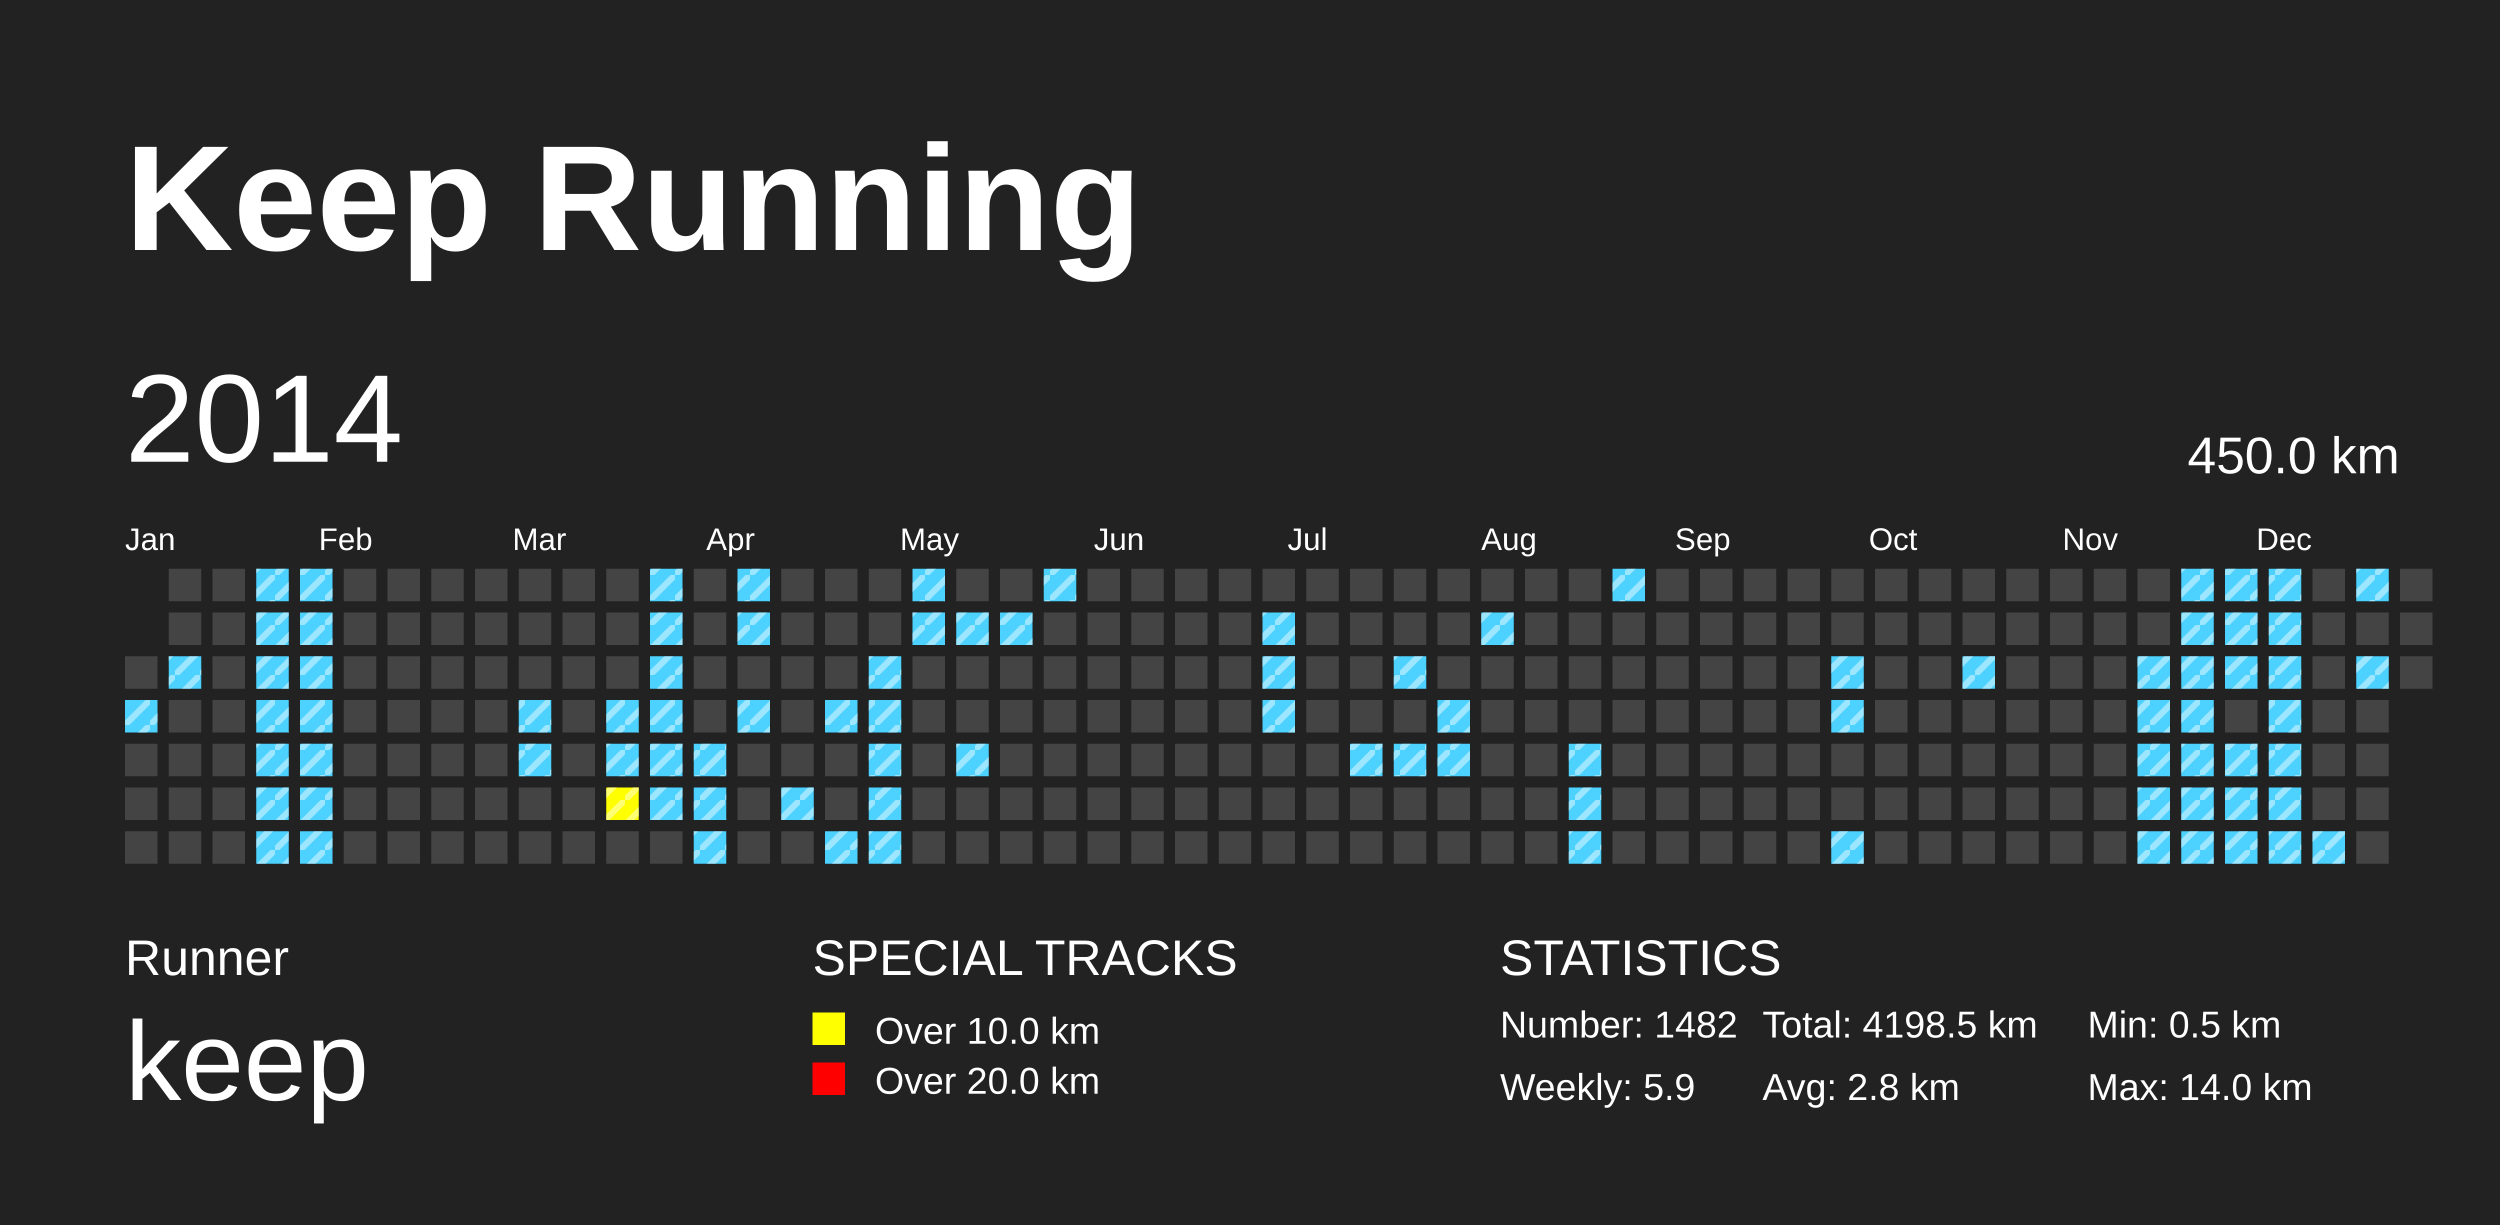
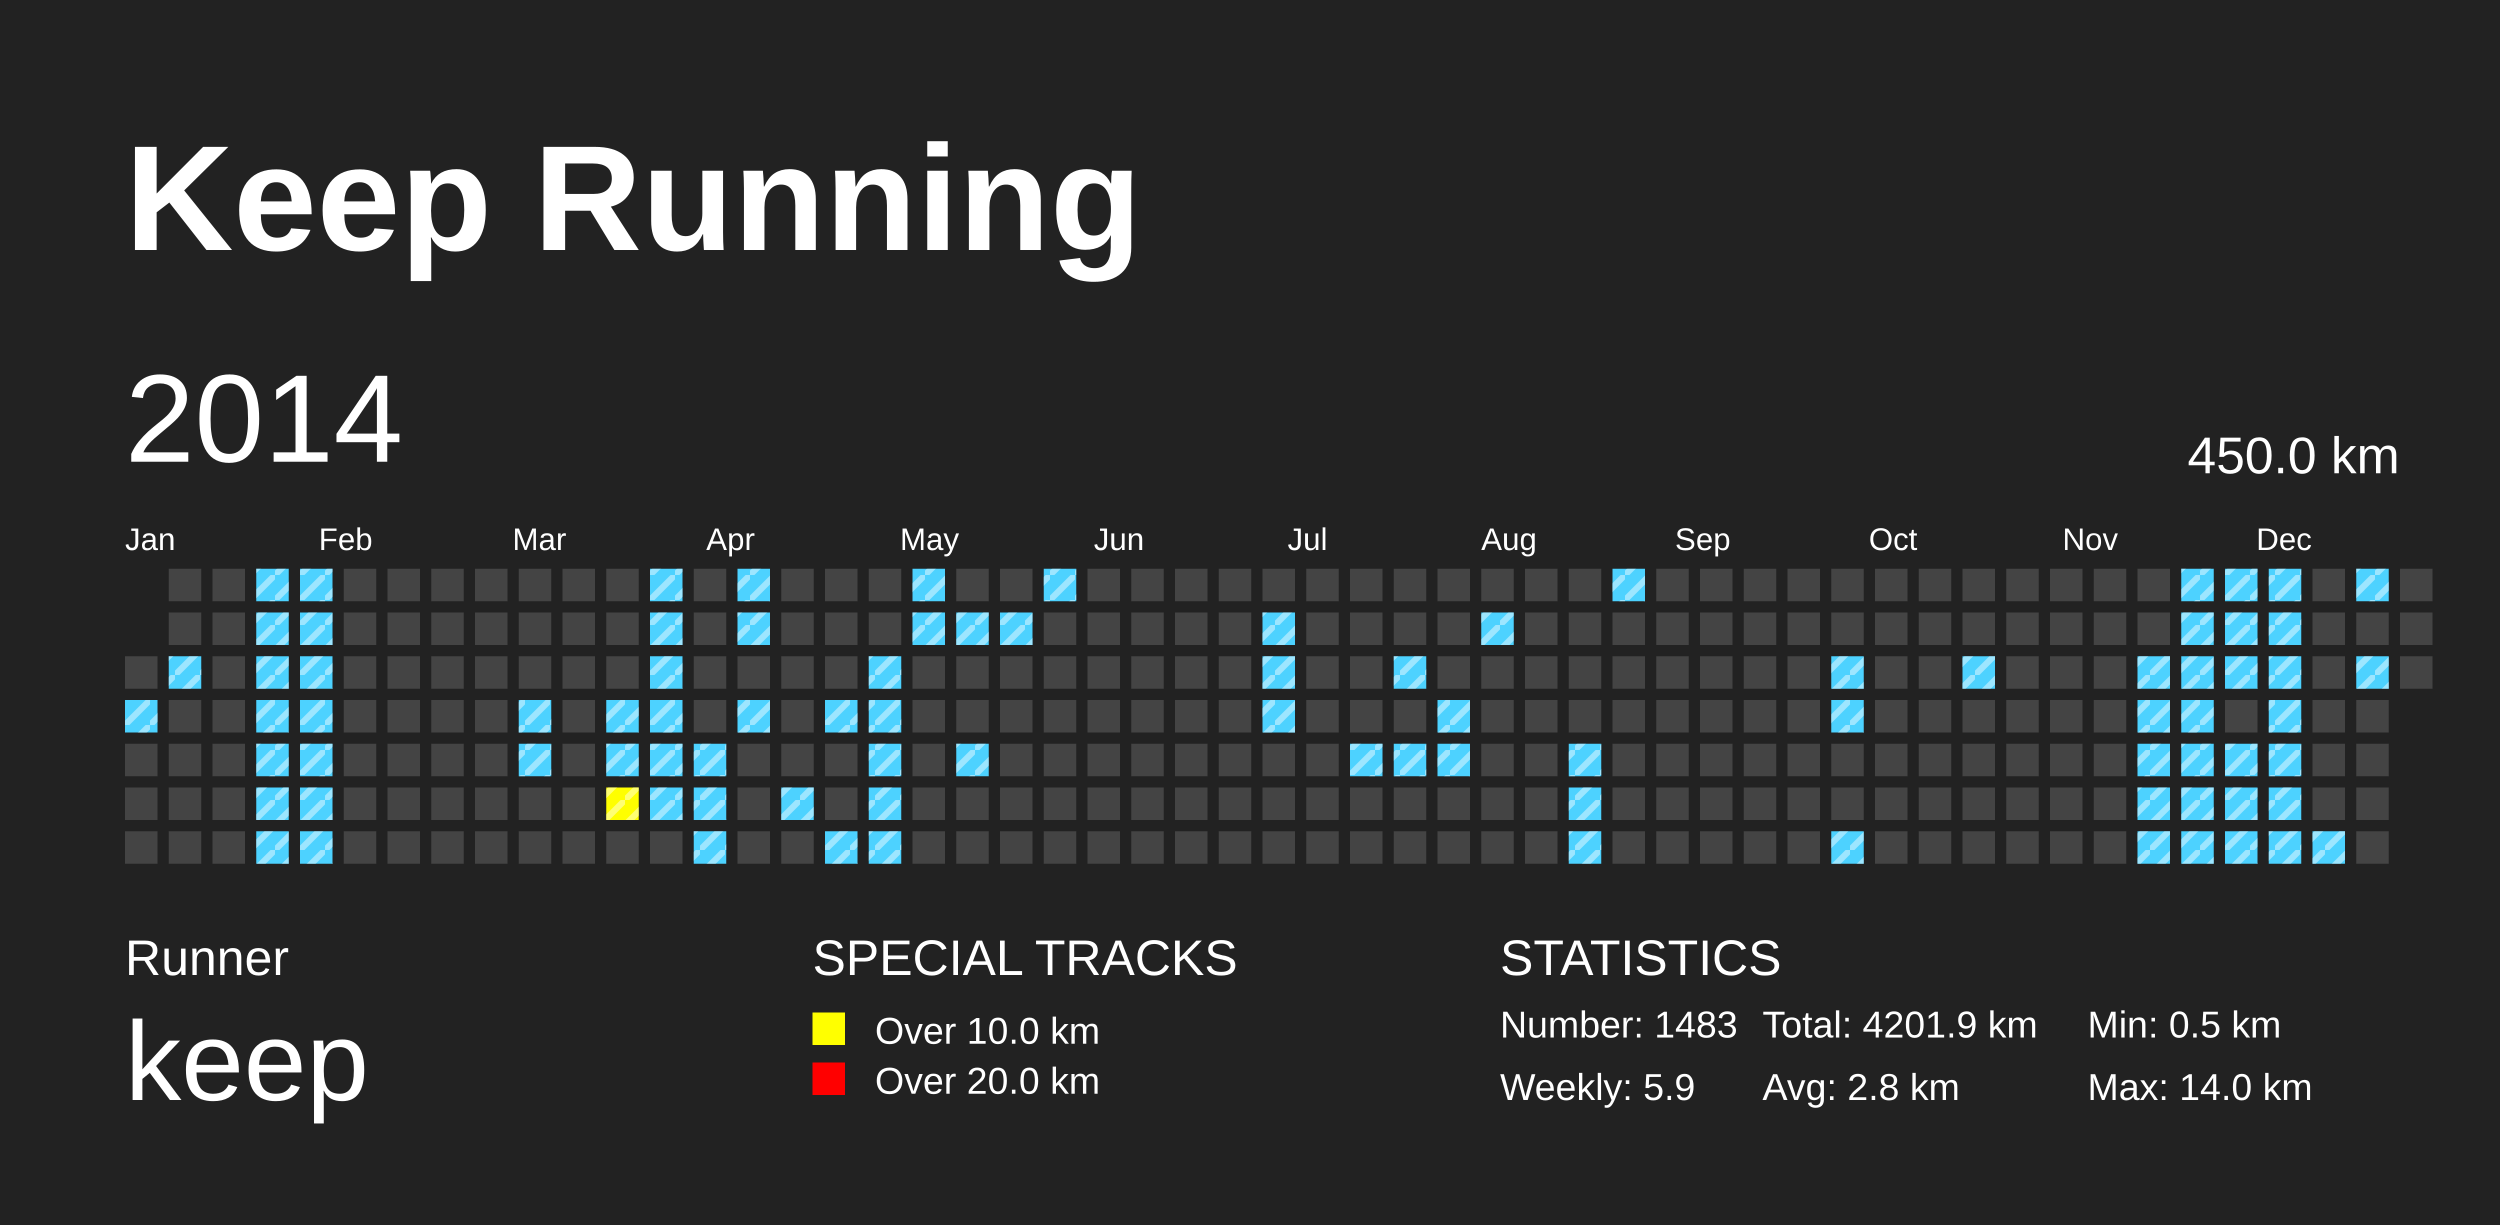
<svg xmlns="http://www.w3.org/2000/svg" baseProfile="full" height="98mm" version="1.1" viewBox="0,0,200,98" width="200mm">
  <defs>
    <pattern height="2" id="indoor-stripe" patternUnits="userSpaceOnUse" width="2">
      <line stroke="white" stroke-opacity="0.45" stroke-width="0.5" x1="0" x2="2" y1="2" y2="0" />
    </pattern>
  </defs>
  <rect fill="#222222" height="98" width="200" x="0" y="0" />
  <text fill="#FFFFFF" style="font-size:12px; font-family:Arial; font-weight:bold;" x="10" y="20">Keep Running</text>
  <text fill="#FFFFFF" style="font-size:4px; font-family:Arial" x="10" y="78">Runner</text>
  <text fill="#FFFFFF" style="font-size:9px; font-family:Arial" x="10" y="88">keep</text>
  <text fill="#FFFFFF" style="font-size:4px; font-family:Arial" x="65" y="78">SPECIAL TRACKS</text>
  <rect fill="yellow" height="2.6" width="2.6" x="65" y="81" />
  <text fill="#FFFFFF" style="font-size:3px; font-family:Arial" x="70" y="83.5">Over 10.0 km</text>
  <rect fill="red" height="2.6" width="2.6" x="65" y="85" />
  <text fill="#FFFFFF" style="font-size:3px; font-family:Arial" x="70" y="87.5">Over 20.0 km</text>
  <text fill="#FFFFFF" style="font-size:4px; font-family:Arial" x="120" y="78">STATISTICS</text>
-   <text fill="#FFFFFF" style="font-size:3px; font-family:Arial" x="120" y="83">Number: 1482</text>
+   <text fill="#FFFFFF" style="font-size:3px; font-family:Arial" x="120" y="83">Number: 1483</text>
  <text fill="#FFFFFF" style="font-size:3px; font-family:Arial" x="120" y="88">Weekly: 5.9</text>
-   <text fill="#FFFFFF" style="font-size:3px; font-family:Arial" x="141" y="83">Total: 4198.5 km</text>
+   <text fill="#FFFFFF" style="font-size:3px; font-family:Arial" x="141" y="83">Total: 4201.9 km</text>
  <text fill="#FFFFFF" style="font-size:3px; font-family:Arial" x="141" y="88">Avg: 2.8 km</text>
  <text fill="#FFFFFF" style="font-size:3px; font-family:Arial" x="167" y="83">Min: 0.5 km</text>
  <text fill="#FFFFFF" style="font-size:3px; font-family:Arial" x="167" y="88">Max: 14.0 km</text>
  <text dominant-baseline="hanging" fill="#FFFFFF" style="font-size:10.0px; font-family:Arial;" x="10" y="30">2014</text>
  <text dominant-baseline="hanging" fill="#FFFFFF" style="font-size:4.125px; font-family:Arial;" x="175" y="35">450.0 km</text>
  <text fill="#FFFFFF" style="font-size:2.5px; font-family:Arial" x="10.0" y="44">Jan</text>
  <text fill="#FFFFFF" style="font-size:2.5px; font-family:Arial" x="25.5" y="44">Feb</text>
  <text fill="#FFFFFF" style="font-size:2.5px; font-family:Arial" x="41.0" y="44">Mar</text>
  <text fill="#FFFFFF" style="font-size:2.5px; font-family:Arial" x="56.5" y="44">Apr</text>
  <text fill="#FFFFFF" style="font-size:2.5px; font-family:Arial" x="72.0" y="44">May</text>
  <text fill="#FFFFFF" style="font-size:2.5px; font-family:Arial" x="87.5" y="44">Jun</text>
  <text fill="#FFFFFF" style="font-size:2.5px; font-family:Arial" x="103.0" y="44">Jul</text>
  <text fill="#FFFFFF" style="font-size:2.5px; font-family:Arial" x="118.5" y="44">Aug</text>
  <text fill="#FFFFFF" style="font-size:2.5px; font-family:Arial" x="134.0" y="44">Sep</text>
  <text fill="#FFFFFF" style="font-size:2.5px; font-family:Arial" x="149.5" y="44">Oct</text>
  <text fill="#FFFFFF" style="font-size:2.5px; font-family:Arial" x="165.0" y="44">Nov</text>
  <text fill="#FFFFFF" style="font-size:2.5px; font-family:Arial" x="180.5" y="44">Dec</text>
  <rect fill="#444444" height="2.6" width="2.6" x="10.0" y="52.5" />
  <rect fill="#4DD2FF" height="2.6" width="2.6" x="10.0" y="56.0" />
  <rect fill="url(#indoor-stripe)" height="2.6" style="pointer-events: none;" width="2.6" x="10.0" y="56.0" />
  <rect fill="#444444" height="2.6" width="2.6" x="10.0" y="59.5" />
  <rect fill="#444444" height="2.6" width="2.6" x="10.0" y="63.0" />
  <rect fill="#444444" height="2.6" width="2.6" x="10.0" y="66.5" />
  <rect fill="#444444" height="2.6" width="2.6" x="13.5" y="45.5" />
  <rect fill="#444444" height="2.6" width="2.6" x="13.5" y="49.0" />
  <rect fill="#4DD2FF" height="2.6" width="2.6" x="13.5" y="52.5" />
  <rect fill="url(#indoor-stripe)" height="2.6" style="pointer-events: none;" width="2.6" x="13.5" y="52.5" />
  <rect fill="#444444" height="2.6" width="2.6" x="13.5" y="56.0" />
  <rect fill="#444444" height="2.6" width="2.6" x="13.5" y="59.5" />
  <rect fill="#444444" height="2.6" width="2.6" x="13.5" y="63.0" />
  <rect fill="#444444" height="2.6" width="2.6" x="13.5" y="66.5" />
  <rect fill="#444444" height="2.6" width="2.6" x="17.0" y="45.5" />
  <rect fill="#444444" height="2.6" width="2.6" x="17.0" y="49.0" />
  <rect fill="#444444" height="2.6" width="2.6" x="17.0" y="52.5" />
  <rect fill="#444444" height="2.6" width="2.6" x="17.0" y="56.0" />
  <rect fill="#444444" height="2.6" width="2.6" x="17.0" y="59.5" />
  <rect fill="#444444" height="2.6" width="2.6" x="17.0" y="63.0" />
  <rect fill="#444444" height="2.6" width="2.6" x="17.0" y="66.5" />
  <rect fill="#4DD2FF" height="2.6" width="2.6" x="20.5" y="45.5" />
  <rect fill="url(#indoor-stripe)" height="2.6" style="pointer-events: none;" width="2.6" x="20.5" y="45.5" />
  <rect fill="#4DD2FF" height="2.6" width="2.6" x="20.5" y="49.0" />
  <rect fill="url(#indoor-stripe)" height="2.6" style="pointer-events: none;" width="2.6" x="20.5" y="49.0" />
  <rect fill="#4DD2FF" height="2.6" width="2.6" x="20.5" y="52.5" />
  <rect fill="url(#indoor-stripe)" height="2.6" style="pointer-events: none;" width="2.6" x="20.5" y="52.5" />
  <rect fill="#4DD2FF" height="2.6" width="2.6" x="20.5" y="56.0" />
  <rect fill="url(#indoor-stripe)" height="2.6" style="pointer-events: none;" width="2.6" x="20.5" y="56.0" />
  <rect fill="#4DD2FF" height="2.6" width="2.6" x="20.5" y="59.5" />
  <rect fill="url(#indoor-stripe)" height="2.6" style="pointer-events: none;" width="2.6" x="20.5" y="59.5" />
  <rect fill="#4DD2FF" height="2.6" width="2.6" x="20.5" y="63.0" />
  <rect fill="url(#indoor-stripe)" height="2.6" style="pointer-events: none;" width="2.6" x="20.5" y="63.0" />
  <rect fill="#4DD2FF" height="2.6" width="2.6" x="20.5" y="66.5" />
  <rect fill="url(#indoor-stripe)" height="2.6" style="pointer-events: none;" width="2.6" x="20.5" y="66.5" />
  <rect fill="#4DD2FF" height="2.6" width="2.6" x="24.0" y="45.5" />
  <rect fill="url(#indoor-stripe)" height="2.6" style="pointer-events: none;" width="2.6" x="24.0" y="45.5" />
  <rect fill="#4DD2FF" height="2.6" width="2.6" x="24.0" y="49.0" />
  <rect fill="url(#indoor-stripe)" height="2.6" style="pointer-events: none;" width="2.6" x="24.0" y="49.0" />
  <rect fill="#4DD2FF" height="2.6" width="2.6" x="24.0" y="52.5" />
  <rect fill="url(#indoor-stripe)" height="2.6" style="pointer-events: none;" width="2.6" x="24.0" y="52.5" />
  <rect fill="#4DD2FF" height="2.6" width="2.6" x="24.0" y="56.0" />
  <rect fill="url(#indoor-stripe)" height="2.6" style="pointer-events: none;" width="2.6" x="24.0" y="56.0" />
  <rect fill="#4DD2FF" height="2.6" width="2.6" x="24.0" y="59.5" />
  <rect fill="url(#indoor-stripe)" height="2.6" style="pointer-events: none;" width="2.6" x="24.0" y="59.5" />
  <rect fill="#4DD2FF" height="2.6" width="2.6" x="24.0" y="63.0" />
  <rect fill="url(#indoor-stripe)" height="2.6" style="pointer-events: none;" width="2.6" x="24.0" y="63.0" />
  <rect fill="#4DD2FF" height="2.6" width="2.6" x="24.0" y="66.5" />
  <rect fill="url(#indoor-stripe)" height="2.6" style="pointer-events: none;" width="2.6" x="24.0" y="66.5" />
  <rect fill="#444444" height="2.6" width="2.6" x="27.5" y="45.5" />
  <rect fill="#444444" height="2.6" width="2.6" x="27.5" y="49.0" />
  <rect fill="#444444" height="2.6" width="2.6" x="27.5" y="52.5" />
  <rect fill="#444444" height="2.6" width="2.6" x="27.5" y="56.0" />
  <rect fill="#444444" height="2.6" width="2.6" x="27.5" y="59.5" />
  <rect fill="#444444" height="2.6" width="2.6" x="27.5" y="63.0" />
  <rect fill="#444444" height="2.6" width="2.6" x="27.5" y="66.5" />
  <rect fill="#444444" height="2.6" width="2.6" x="31.0" y="45.5" />
  <rect fill="#444444" height="2.6" width="2.6" x="31.0" y="49.0" />
  <rect fill="#444444" height="2.6" width="2.6" x="31.0" y="52.5" />
  <rect fill="#444444" height="2.6" width="2.6" x="31.0" y="56.0" />
  <rect fill="#444444" height="2.6" width="2.6" x="31.0" y="59.5" />
  <rect fill="#444444" height="2.6" width="2.6" x="31.0" y="63.0" />
  <rect fill="#444444" height="2.6" width="2.6" x="31.0" y="66.5" />
  <rect fill="#444444" height="2.6" width="2.6" x="34.5" y="45.5" />
  <rect fill="#444444" height="2.6" width="2.6" x="34.5" y="49.0" />
  <rect fill="#444444" height="2.6" width="2.6" x="34.5" y="52.5" />
  <rect fill="#444444" height="2.6" width="2.6" x="34.5" y="56.0" />
  <rect fill="#444444" height="2.6" width="2.6" x="34.5" y="59.5" />
  <rect fill="#444444" height="2.6" width="2.6" x="34.5" y="63.0" />
  <rect fill="#444444" height="2.6" width="2.6" x="34.5" y="66.5" />
  <rect fill="#444444" height="2.6" width="2.6" x="38.0" y="45.5" />
  <rect fill="#444444" height="2.6" width="2.6" x="38.0" y="49.0" />
  <rect fill="#444444" height="2.6" width="2.6" x="38.0" y="52.5" />
  <rect fill="#444444" height="2.6" width="2.6" x="38.0" y="56.0" />
  <rect fill="#444444" height="2.6" width="2.6" x="38.0" y="59.5" />
  <rect fill="#444444" height="2.6" width="2.6" x="38.0" y="63.0" />
  <rect fill="#444444" height="2.6" width="2.6" x="38.0" y="66.5" />
  <rect fill="#444444" height="2.6" width="2.6" x="41.5" y="45.5" />
  <rect fill="#444444" height="2.6" width="2.6" x="41.5" y="49.0" />
  <rect fill="#444444" height="2.6" width="2.6" x="41.5" y="52.5" />
  <rect fill="#4DD2FF" height="2.6" width="2.6" x="41.5" y="56.0" />
  <rect fill="url(#indoor-stripe)" height="2.6" style="pointer-events: none;" width="2.6" x="41.5" y="56.0" />
  <rect fill="#4DD2FF" height="2.6" width="2.6" x="41.5" y="59.5" />
  <rect fill="url(#indoor-stripe)" height="2.6" style="pointer-events: none;" width="2.6" x="41.5" y="59.5" />
  <rect fill="#444444" height="2.6" width="2.6" x="41.5" y="63.0" />
  <rect fill="#444444" height="2.6" width="2.6" x="41.5" y="66.5" />
  <rect fill="#444444" height="2.6" width="2.6" x="45.0" y="45.5" />
  <rect fill="#444444" height="2.6" width="2.6" x="45.0" y="49.0" />
  <rect fill="#444444" height="2.6" width="2.6" x="45.0" y="52.5" />
  <rect fill="#444444" height="2.6" width="2.6" x="45.0" y="56.0" />
  <rect fill="#444444" height="2.6" width="2.6" x="45.0" y="59.5" />
  <rect fill="#444444" height="2.6" width="2.6" x="45.0" y="63.0" />
  <rect fill="#444444" height="2.6" width="2.6" x="45.0" y="66.5" />
  <rect fill="#444444" height="2.6" width="2.6" x="48.5" y="45.5" />
  <rect fill="#444444" height="2.6" width="2.6" x="48.5" y="49.0" />
  <rect fill="#444444" height="2.6" width="2.6" x="48.5" y="52.5" />
  <rect fill="#4DD2FF" height="2.6" width="2.6" x="48.5" y="56.0" />
  <rect fill="url(#indoor-stripe)" height="2.6" style="pointer-events: none;" width="2.6" x="48.5" y="56.0" />
  <rect fill="#4DD2FF" height="2.6" width="2.6" x="48.5" y="59.5" />
  <rect fill="url(#indoor-stripe)" height="2.6" style="pointer-events: none;" width="2.6" x="48.5" y="59.5" />
  <rect fill="yellow" height="2.6" width="2.6" x="48.5" y="63.0" />
  <rect fill="url(#indoor-stripe)" height="2.6" style="pointer-events: none;" width="2.6" x="48.5" y="63.0" />
  <rect fill="#444444" height="2.6" width="2.6" x="48.5" y="66.5" />
  <rect fill="#4DD2FF" height="2.6" width="2.6" x="52.0" y="45.5" />
  <rect fill="url(#indoor-stripe)" height="2.6" style="pointer-events: none;" width="2.6" x="52.0" y="45.5" />
  <rect fill="#4DD2FF" height="2.6" width="2.6" x="52.0" y="49.0" />
  <rect fill="url(#indoor-stripe)" height="2.6" style="pointer-events: none;" width="2.6" x="52.0" y="49.0" />
  <rect fill="#4DD2FF" height="2.6" width="2.6" x="52.0" y="52.5" />
  <rect fill="url(#indoor-stripe)" height="2.6" style="pointer-events: none;" width="2.6" x="52.0" y="52.5" />
  <rect fill="#4DD2FF" height="2.6" width="2.6" x="52.0" y="56.0" />
  <rect fill="url(#indoor-stripe)" height="2.6" style="pointer-events: none;" width="2.6" x="52.0" y="56.0" />
  <rect fill="#4DD2FF" height="2.6" width="2.6" x="52.0" y="59.5" />
  <rect fill="url(#indoor-stripe)" height="2.6" style="pointer-events: none;" width="2.6" x="52.0" y="59.5" />
  <rect fill="#4DD2FF" height="2.6" width="2.6" x="52.0" y="63.0" />
  <rect fill="url(#indoor-stripe)" height="2.6" style="pointer-events: none;" width="2.6" x="52.0" y="63.0" />
  <rect fill="#444444" height="2.6" width="2.6" x="52.0" y="66.5" />
  <rect fill="#444444" height="2.6" width="2.6" x="55.5" y="45.5" />
  <rect fill="#444444" height="2.6" width="2.6" x="55.5" y="49.0" />
  <rect fill="#444444" height="2.6" width="2.6" x="55.5" y="52.5" />
  <rect fill="#444444" height="2.6" width="2.6" x="55.5" y="56.0" />
  <rect fill="#4DD2FF" height="2.6" width="2.6" x="55.5" y="59.5" />
  <rect fill="url(#indoor-stripe)" height="2.6" style="pointer-events: none;" width="2.6" x="55.5" y="59.5" />
  <rect fill="#4DD2FF" height="2.6" width="2.6" x="55.5" y="63.0" />
  <rect fill="url(#indoor-stripe)" height="2.6" style="pointer-events: none;" width="2.6" x="55.5" y="63.0" />
  <rect fill="#4DD2FF" height="2.6" width="2.6" x="55.5" y="66.5" />
  <rect fill="url(#indoor-stripe)" height="2.6" style="pointer-events: none;" width="2.6" x="55.5" y="66.5" />
  <rect fill="#4DD2FF" height="2.6" width="2.6" x="59.0" y="45.5" />
  <rect fill="url(#indoor-stripe)" height="2.6" style="pointer-events: none;" width="2.6" x="59.0" y="45.5" />
  <rect fill="#4DD2FF" height="2.6" width="2.6" x="59.0" y="49.0" />
  <rect fill="url(#indoor-stripe)" height="2.6" style="pointer-events: none;" width="2.6" x="59.0" y="49.0" />
  <rect fill="#444444" height="2.6" width="2.6" x="59.0" y="52.5" />
  <rect fill="#4DD2FF" height="2.6" width="2.6" x="59.0" y="56.0" />
  <rect fill="url(#indoor-stripe)" height="2.6" style="pointer-events: none;" width="2.6" x="59.0" y="56.0" />
  <rect fill="#444444" height="2.6" width="2.6" x="59.0" y="59.5" />
  <rect fill="#444444" height="2.6" width="2.6" x="59.0" y="63.0" />
  <rect fill="#444444" height="2.6" width="2.6" x="59.0" y="66.5" />
  <rect fill="#444444" height="2.6" width="2.6" x="62.5" y="45.5" />
  <rect fill="#444444" height="2.6" width="2.6" x="62.5" y="49.0" />
  <rect fill="#444444" height="2.6" width="2.6" x="62.5" y="52.5" />
  <rect fill="#444444" height="2.6" width="2.6" x="62.5" y="56.0" />
  <rect fill="#444444" height="2.6" width="2.6" x="62.5" y="59.5" />
  <rect fill="#4DD2FF" height="2.6" width="2.6" x="62.5" y="63.0" />
  <rect fill="url(#indoor-stripe)" height="2.6" style="pointer-events: none;" width="2.6" x="62.5" y="63.0" />
  <rect fill="#444444" height="2.6" width="2.6" x="62.5" y="66.5" />
  <rect fill="#444444" height="2.6" width="2.6" x="66.0" y="45.5" />
  <rect fill="#444444" height="2.6" width="2.6" x="66.0" y="49.0" />
  <rect fill="#444444" height="2.6" width="2.6" x="66.0" y="52.5" />
  <rect fill="#4DD2FF" height="2.6" width="2.6" x="66.0" y="56.0" />
  <rect fill="url(#indoor-stripe)" height="2.6" style="pointer-events: none;" width="2.6" x="66.0" y="56.0" />
  <rect fill="#444444" height="2.6" width="2.6" x="66.0" y="59.5" />
  <rect fill="#444444" height="2.6" width="2.6" x="66.0" y="63.0" />
  <rect fill="#4DD2FF" height="2.6" width="2.6" x="66.0" y="66.5" />
  <rect fill="url(#indoor-stripe)" height="2.6" style="pointer-events: none;" width="2.6" x="66.0" y="66.5" />
  <rect fill="#444444" height="2.6" width="2.6" x="69.5" y="45.5" />
  <rect fill="#444444" height="2.6" width="2.6" x="69.5" y="49.0" />
  <rect fill="#4DD2FF" height="2.6" width="2.6" x="69.5" y="52.5" />
  <rect fill="url(#indoor-stripe)" height="2.6" style="pointer-events: none;" width="2.6" x="69.5" y="52.5" />
  <rect fill="#4DD2FF" height="2.6" width="2.6" x="69.5" y="56.0" />
  <rect fill="url(#indoor-stripe)" height="2.6" style="pointer-events: none;" width="2.6" x="69.5" y="56.0" />
  <rect fill="#4DD2FF" height="2.6" width="2.6" x="69.5" y="59.5" />
  <rect fill="url(#indoor-stripe)" height="2.6" style="pointer-events: none;" width="2.6" x="69.5" y="59.5" />
  <rect fill="#4DD2FF" height="2.6" width="2.6" x="69.5" y="63.0" />
  <rect fill="url(#indoor-stripe)" height="2.6" style="pointer-events: none;" width="2.6" x="69.5" y="63.0" />
  <rect fill="#4DD2FF" height="2.6" width="2.6" x="69.5" y="66.5" />
  <rect fill="url(#indoor-stripe)" height="2.6" style="pointer-events: none;" width="2.6" x="69.5" y="66.5" />
  <rect fill="#4DD2FF" height="2.6" width="2.6" x="73.0" y="45.5" />
  <rect fill="url(#indoor-stripe)" height="2.6" style="pointer-events: none;" width="2.6" x="73.0" y="45.5" />
  <rect fill="#4DD2FF" height="2.6" width="2.6" x="73.0" y="49.0" />
  <rect fill="url(#indoor-stripe)" height="2.6" style="pointer-events: none;" width="2.6" x="73.0" y="49.0" />
  <rect fill="#444444" height="2.6" width="2.6" x="73.0" y="52.5" />
  <rect fill="#444444" height="2.6" width="2.6" x="73.0" y="56.0" />
  <rect fill="#444444" height="2.6" width="2.6" x="73.0" y="59.5" />
  <rect fill="#444444" height="2.6" width="2.6" x="73.0" y="63.0" />
  <rect fill="#444444" height="2.6" width="2.6" x="73.0" y="66.5" />
  <rect fill="#444444" height="2.6" width="2.6" x="76.5" y="45.5" />
  <rect fill="#4DD2FF" height="2.6" width="2.6" x="76.5" y="49.0" />
  <rect fill="url(#indoor-stripe)" height="2.6" style="pointer-events: none;" width="2.6" x="76.5" y="49.0" />
  <rect fill="#444444" height="2.6" width="2.6" x="76.5" y="52.5" />
  <rect fill="#444444" height="2.6" width="2.6" x="76.5" y="56.0" />
  <rect fill="#4DD2FF" height="2.6" width="2.6" x="76.5" y="59.5" />
  <rect fill="url(#indoor-stripe)" height="2.6" style="pointer-events: none;" width="2.6" x="76.5" y="59.5" />
  <rect fill="#444444" height="2.6" width="2.6" x="76.5" y="63.0" />
  <rect fill="#444444" height="2.6" width="2.6" x="76.5" y="66.5" />
  <rect fill="#444444" height="2.6" width="2.6" x="80.0" y="45.5" />
  <rect fill="#4DD2FF" height="2.6" width="2.6" x="80.0" y="49.0" />
  <rect fill="url(#indoor-stripe)" height="2.6" style="pointer-events: none;" width="2.6" x="80.0" y="49.0" />
  <rect fill="#444444" height="2.6" width="2.6" x="80.0" y="52.5" />
  <rect fill="#444444" height="2.6" width="2.6" x="80.0" y="56.0" />
  <rect fill="#444444" height="2.6" width="2.6" x="80.0" y="59.5" />
  <rect fill="#444444" height="2.6" width="2.6" x="80.0" y="63.0" />
  <rect fill="#444444" height="2.6" width="2.6" x="80.0" y="66.5" />
  <rect fill="#4DD2FF" height="2.6" width="2.6" x="83.5" y="45.5" />
  <rect fill="url(#indoor-stripe)" height="2.6" style="pointer-events: none;" width="2.6" x="83.5" y="45.5" />
  <rect fill="#444444" height="2.6" width="2.6" x="83.5" y="49.0" />
  <rect fill="#444444" height="2.6" width="2.6" x="83.5" y="52.5" />
  <rect fill="#444444" height="2.6" width="2.6" x="83.5" y="56.0" />
  <rect fill="#444444" height="2.6" width="2.6" x="83.5" y="59.5" />
  <rect fill="#444444" height="2.6" width="2.6" x="83.5" y="63.0" />
  <rect fill="#444444" height="2.6" width="2.6" x="83.5" y="66.5" />
  <rect fill="#444444" height="2.6" width="2.6" x="87.0" y="45.5" />
  <rect fill="#444444" height="2.6" width="2.6" x="87.0" y="49.0" />
  <rect fill="#444444" height="2.6" width="2.6" x="87.0" y="52.5" />
  <rect fill="#444444" height="2.6" width="2.6" x="87.0" y="56.0" />
  <rect fill="#444444" height="2.6" width="2.6" x="87.0" y="59.5" />
  <rect fill="#444444" height="2.6" width="2.6" x="87.0" y="63.0" />
  <rect fill="#444444" height="2.6" width="2.6" x="87.0" y="66.5" />
  <rect fill="#444444" height="2.6" width="2.6" x="90.5" y="45.5" />
  <rect fill="#444444" height="2.6" width="2.6" x="90.5" y="49.0" />
  <rect fill="#444444" height="2.6" width="2.6" x="90.5" y="52.5" />
  <rect fill="#444444" height="2.6" width="2.6" x="90.5" y="56.0" />
  <rect fill="#444444" height="2.6" width="2.6" x="90.5" y="59.5" />
  <rect fill="#444444" height="2.6" width="2.6" x="90.5" y="63.0" />
  <rect fill="#444444" height="2.6" width="2.6" x="90.5" y="66.5" />
  <rect fill="#444444" height="2.6" width="2.6" x="94.0" y="45.5" />
  <rect fill="#444444" height="2.6" width="2.6" x="94.0" y="49.0" />
  <rect fill="#444444" height="2.6" width="2.6" x="94.0" y="52.5" />
  <rect fill="#444444" height="2.6" width="2.6" x="94.0" y="56.0" />
  <rect fill="#444444" height="2.6" width="2.6" x="94.0" y="59.5" />
  <rect fill="#444444" height="2.6" width="2.6" x="94.0" y="63.0" />
  <rect fill="#444444" height="2.6" width="2.6" x="94.0" y="66.5" />
  <rect fill="#444444" height="2.6" width="2.6" x="97.5" y="45.5" />
  <rect fill="#444444" height="2.6" width="2.6" x="97.5" y="49.0" />
  <rect fill="#444444" height="2.6" width="2.6" x="97.5" y="52.5" />
  <rect fill="#444444" height="2.6" width="2.6" x="97.5" y="56.0" />
  <rect fill="#444444" height="2.6" width="2.6" x="97.5" y="59.5" />
  <rect fill="#444444" height="2.6" width="2.6" x="97.5" y="63.0" />
  <rect fill="#444444" height="2.6" width="2.6" x="97.5" y="66.5" />
  <rect fill="#444444" height="2.6" width="2.6" x="101.0" y="45.5" />
  <rect fill="#4DD2FF" height="2.6" width="2.6" x="101.0" y="49.0" />
  <rect fill="url(#indoor-stripe)" height="2.6" style="pointer-events: none;" width="2.6" x="101.0" y="49.0" />
  <rect fill="#4DD2FF" height="2.6" width="2.6" x="101.0" y="52.5" />
  <rect fill="url(#indoor-stripe)" height="2.6" style="pointer-events: none;" width="2.6" x="101.0" y="52.5" />
  <rect fill="#4DD2FF" height="2.6" width="2.6" x="101.0" y="56.0" />
  <rect fill="url(#indoor-stripe)" height="2.6" style="pointer-events: none;" width="2.6" x="101.0" y="56.0" />
  <rect fill="#444444" height="2.6" width="2.6" x="101.0" y="59.5" />
  <rect fill="#444444" height="2.6" width="2.6" x="101.0" y="63.0" />
  <rect fill="#444444" height="2.6" width="2.6" x="101.0" y="66.5" />
  <rect fill="#444444" height="2.6" width="2.6" x="104.5" y="45.5" />
  <rect fill="#444444" height="2.6" width="2.6" x="104.5" y="49.0" />
  <rect fill="#444444" height="2.6" width="2.6" x="104.5" y="52.5" />
  <rect fill="#444444" height="2.6" width="2.6" x="104.5" y="56.0" />
  <rect fill="#444444" height="2.6" width="2.6" x="104.5" y="59.5" />
  <rect fill="#444444" height="2.6" width="2.6" x="104.5" y="63.0" />
  <rect fill="#444444" height="2.6" width="2.6" x="104.5" y="66.5" />
  <rect fill="#444444" height="2.6" width="2.6" x="108.0" y="45.5" />
  <rect fill="#444444" height="2.6" width="2.6" x="108.0" y="49.0" />
  <rect fill="#444444" height="2.6" width="2.6" x="108.0" y="52.5" />
  <rect fill="#444444" height="2.6" width="2.6" x="108.0" y="56.0" />
  <rect fill="#4DD2FF" height="2.6" width="2.6" x="108.0" y="59.5" />
  <rect fill="url(#indoor-stripe)" height="2.6" style="pointer-events: none;" width="2.6" x="108.0" y="59.5" />
  <rect fill="#444444" height="2.6" width="2.6" x="108.0" y="63.0" />
  <rect fill="#444444" height="2.6" width="2.6" x="108.0" y="66.5" />
  <rect fill="#444444" height="2.6" width="2.6" x="111.5" y="45.5" />
  <rect fill="#444444" height="2.6" width="2.6" x="111.5" y="49.0" />
  <rect fill="#4DD2FF" height="2.6" width="2.6" x="111.5" y="52.5" />
  <rect fill="url(#indoor-stripe)" height="2.6" style="pointer-events: none;" width="2.6" x="111.5" y="52.5" />
  <rect fill="#444444" height="2.6" width="2.6" x="111.5" y="56.0" />
  <rect fill="#4DD2FF" height="2.6" width="2.6" x="111.5" y="59.5" />
  <rect fill="url(#indoor-stripe)" height="2.6" style="pointer-events: none;" width="2.6" x="111.5" y="59.5" />
  <rect fill="#444444" height="2.6" width="2.6" x="111.5" y="63.0" />
  <rect fill="#444444" height="2.6" width="2.6" x="111.5" y="66.5" />
  <rect fill="#444444" height="2.6" width="2.6" x="115.0" y="45.5" />
  <rect fill="#444444" height="2.6" width="2.6" x="115.0" y="49.0" />
  <rect fill="#444444" height="2.6" width="2.6" x="115.0" y="52.5" />
  <rect fill="#4DD2FF" height="2.6" width="2.6" x="115.0" y="56.0" />
  <rect fill="url(#indoor-stripe)" height="2.6" style="pointer-events: none;" width="2.6" x="115.0" y="56.0" />
  <rect fill="#4DD2FF" height="2.6" width="2.6" x="115.0" y="59.5" />
  <rect fill="url(#indoor-stripe)" height="2.6" style="pointer-events: none;" width="2.6" x="115.0" y="59.5" />
  <rect fill="#444444" height="2.6" width="2.6" x="115.0" y="63.0" />
  <rect fill="#444444" height="2.6" width="2.6" x="115.0" y="66.5" />
  <rect fill="#444444" height="2.6" width="2.6" x="118.5" y="45.5" />
  <rect fill="#4DD2FF" height="2.6" width="2.6" x="118.5" y="49.0" />
  <rect fill="url(#indoor-stripe)" height="2.6" style="pointer-events: none;" width="2.6" x="118.5" y="49.0" />
  <rect fill="#444444" height="2.6" width="2.6" x="118.5" y="52.5" />
  <rect fill="#444444" height="2.6" width="2.6" x="118.5" y="56.0" />
  <rect fill="#444444" height="2.6" width="2.6" x="118.5" y="59.5" />
  <rect fill="#444444" height="2.6" width="2.6" x="118.5" y="63.0" />
  <rect fill="#444444" height="2.6" width="2.6" x="118.5" y="66.5" />
  <rect fill="#444444" height="2.6" width="2.6" x="122.0" y="45.5" />
  <rect fill="#444444" height="2.6" width="2.6" x="122.0" y="49.0" />
  <rect fill="#444444" height="2.6" width="2.6" x="122.0" y="52.5" />
  <rect fill="#444444" height="2.6" width="2.6" x="122.0" y="56.0" />
  <rect fill="#444444" height="2.6" width="2.6" x="122.0" y="59.5" />
  <rect fill="#444444" height="2.6" width="2.6" x="122.0" y="63.0" />
  <rect fill="#444444" height="2.6" width="2.6" x="122.0" y="66.5" />
  <rect fill="#444444" height="2.6" width="2.6" x="125.5" y="45.5" />
  <rect fill="#444444" height="2.6" width="2.6" x="125.5" y="49.0" />
  <rect fill="#444444" height="2.6" width="2.6" x="125.5" y="52.5" />
  <rect fill="#444444" height="2.6" width="2.6" x="125.5" y="56.0" />
  <rect fill="#4DD2FF" height="2.6" width="2.6" x="125.5" y="59.5" />
  <rect fill="url(#indoor-stripe)" height="2.6" style="pointer-events: none;" width="2.6" x="125.5" y="59.5" />
  <rect fill="#4DD2FF" height="2.6" width="2.6" x="125.5" y="63.0" />
  <rect fill="url(#indoor-stripe)" height="2.6" style="pointer-events: none;" width="2.6" x="125.5" y="63.0" />
  <rect fill="#4DD2FF" height="2.6" width="2.6" x="125.5" y="66.5" />
  <rect fill="url(#indoor-stripe)" height="2.6" style="pointer-events: none;" width="2.6" x="125.5" y="66.5" />
  <rect fill="#4DD2FF" height="2.6" width="2.6" x="129.0" y="45.5" />
  <rect fill="url(#indoor-stripe)" height="2.6" style="pointer-events: none;" width="2.6" x="129.0" y="45.5" />
  <rect fill="#444444" height="2.6" width="2.6" x="129.0" y="49.0" />
  <rect fill="#444444" height="2.6" width="2.6" x="129.0" y="52.5" />
  <rect fill="#444444" height="2.6" width="2.6" x="129.0" y="56.0" />
  <rect fill="#444444" height="2.6" width="2.6" x="129.0" y="59.5" />
  <rect fill="#444444" height="2.6" width="2.6" x="129.0" y="63.0" />
  <rect fill="#444444" height="2.6" width="2.6" x="129.0" y="66.5" />
  <rect fill="#444444" height="2.6" width="2.6" x="132.5" y="45.5" />
  <rect fill="#444444" height="2.6" width="2.6" x="132.5" y="49.0" />
  <rect fill="#444444" height="2.6" width="2.6" x="132.5" y="52.5" />
  <rect fill="#444444" height="2.6" width="2.6" x="132.5" y="56.0" />
  <rect fill="#444444" height="2.6" width="2.6" x="132.5" y="59.5" />
  <rect fill="#444444" height="2.6" width="2.6" x="132.5" y="63.0" />
  <rect fill="#444444" height="2.6" width="2.6" x="132.5" y="66.5" />
  <rect fill="#444444" height="2.6" width="2.6" x="136.0" y="45.5" />
  <rect fill="#444444" height="2.6" width="2.6" x="136.0" y="49.0" />
  <rect fill="#444444" height="2.6" width="2.6" x="136.0" y="52.5" />
  <rect fill="#444444" height="2.6" width="2.6" x="136.0" y="56.0" />
  <rect fill="#444444" height="2.6" width="2.6" x="136.0" y="59.5" />
  <rect fill="#444444" height="2.6" width="2.6" x="136.0" y="63.0" />
  <rect fill="#444444" height="2.6" width="2.6" x="136.0" y="66.5" />
  <rect fill="#444444" height="2.6" width="2.6" x="139.5" y="45.5" />
  <rect fill="#444444" height="2.6" width="2.6" x="139.5" y="49.0" />
  <rect fill="#444444" height="2.6" width="2.6" x="139.5" y="52.5" />
  <rect fill="#444444" height="2.6" width="2.6" x="139.5" y="56.0" />
  <rect fill="#444444" height="2.6" width="2.6" x="139.5" y="59.5" />
  <rect fill="#444444" height="2.6" width="2.6" x="139.5" y="63.0" />
  <rect fill="#444444" height="2.6" width="2.6" x="139.5" y="66.5" />
  <rect fill="#444444" height="2.6" width="2.6" x="143.0" y="45.5" />
  <rect fill="#444444" height="2.6" width="2.6" x="143.0" y="49.0" />
  <rect fill="#444444" height="2.6" width="2.6" x="143.0" y="52.5" />
  <rect fill="#444444" height="2.6" width="2.6" x="143.0" y="56.0" />
  <rect fill="#444444" height="2.6" width="2.6" x="143.0" y="59.5" />
  <rect fill="#444444" height="2.6" width="2.6" x="143.0" y="63.0" />
  <rect fill="#444444" height="2.6" width="2.6" x="143.0" y="66.5" />
  <rect fill="#444444" height="2.6" width="2.6" x="146.5" y="45.5" />
  <rect fill="#444444" height="2.6" width="2.6" x="146.5" y="49.0" />
  <rect fill="#4DD2FF" height="2.6" width="2.6" x="146.5" y="52.5" />
  <rect fill="url(#indoor-stripe)" height="2.6" style="pointer-events: none;" width="2.6" x="146.5" y="52.5" />
  <rect fill="#4DD2FF" height="2.6" width="2.6" x="146.5" y="56.0" />
  <rect fill="url(#indoor-stripe)" height="2.6" style="pointer-events: none;" width="2.6" x="146.5" y="56.0" />
  <rect fill="#444444" height="2.6" width="2.6" x="146.5" y="59.5" />
  <rect fill="#444444" height="2.6" width="2.6" x="146.5" y="63.0" />
  <rect fill="#4DD2FF" height="2.6" width="2.6" x="146.5" y="66.5" />
  <rect fill="url(#indoor-stripe)" height="2.6" style="pointer-events: none;" width="2.6" x="146.5" y="66.5" />
  <rect fill="#444444" height="2.6" width="2.6" x="150.0" y="45.5" />
  <rect fill="#444444" height="2.6" width="2.6" x="150.0" y="49.0" />
  <rect fill="#444444" height="2.6" width="2.6" x="150.0" y="52.5" />
  <rect fill="#444444" height="2.6" width="2.6" x="150.0" y="56.0" />
  <rect fill="#444444" height="2.6" width="2.6" x="150.0" y="59.5" />
  <rect fill="#444444" height="2.6" width="2.6" x="150.0" y="63.0" />
  <rect fill="#444444" height="2.6" width="2.6" x="150.0" y="66.5" />
  <rect fill="#444444" height="2.6" width="2.6" x="153.5" y="45.5" />
  <rect fill="#444444" height="2.6" width="2.6" x="153.5" y="49.0" />
  <rect fill="#444444" height="2.6" width="2.6" x="153.5" y="52.5" />
  <rect fill="#444444" height="2.6" width="2.6" x="153.5" y="56.0" />
  <rect fill="#444444" height="2.6" width="2.6" x="153.5" y="59.5" />
  <rect fill="#444444" height="2.6" width="2.6" x="153.5" y="63.0" />
  <rect fill="#444444" height="2.6" width="2.6" x="153.5" y="66.5" />
  <rect fill="#444444" height="2.6" width="2.6" x="157.0" y="45.5" />
  <rect fill="#444444" height="2.6" width="2.6" x="157.0" y="49.0" />
  <rect fill="#4DD2FF" height="2.6" width="2.6" x="157.0" y="52.5" />
  <rect fill="url(#indoor-stripe)" height="2.6" style="pointer-events: none;" width="2.6" x="157.0" y="52.5" />
  <rect fill="#444444" height="2.6" width="2.6" x="157.0" y="56.0" />
  <rect fill="#444444" height="2.6" width="2.6" x="157.0" y="59.5" />
  <rect fill="#444444" height="2.6" width="2.6" x="157.0" y="63.0" />
  <rect fill="#444444" height="2.6" width="2.6" x="157.0" y="66.5" />
  <rect fill="#444444" height="2.6" width="2.6" x="160.5" y="45.5" />
  <rect fill="#444444" height="2.6" width="2.6" x="160.5" y="49.0" />
  <rect fill="#444444" height="2.6" width="2.6" x="160.5" y="52.5" />
  <rect fill="#444444" height="2.6" width="2.6" x="160.5" y="56.0" />
  <rect fill="#444444" height="2.6" width="2.6" x="160.5" y="59.5" />
  <rect fill="#444444" height="2.6" width="2.6" x="160.5" y="63.0" />
  <rect fill="#444444" height="2.6" width="2.6" x="160.5" y="66.5" />
  <rect fill="#444444" height="2.6" width="2.6" x="164.0" y="45.5" />
  <rect fill="#444444" height="2.6" width="2.6" x="164.0" y="49.0" />
  <rect fill="#444444" height="2.6" width="2.6" x="164.0" y="52.5" />
  <rect fill="#444444" height="2.6" width="2.6" x="164.0" y="56.0" />
  <rect fill="#444444" height="2.6" width="2.6" x="164.0" y="59.5" />
  <rect fill="#444444" height="2.6" width="2.6" x="164.0" y="63.0" />
  <rect fill="#444444" height="2.6" width="2.6" x="164.0" y="66.5" />
  <rect fill="#444444" height="2.6" width="2.6" x="167.5" y="45.5" />
  <rect fill="#444444" height="2.6" width="2.6" x="167.5" y="49.0" />
  <rect fill="#444444" height="2.6" width="2.6" x="167.5" y="52.5" />
  <rect fill="#444444" height="2.6" width="2.6" x="167.5" y="56.0" />
  <rect fill="#444444" height="2.6" width="2.6" x="167.5" y="59.5" />
  <rect fill="#444444" height="2.6" width="2.6" x="167.5" y="63.0" />
  <rect fill="#444444" height="2.6" width="2.6" x="167.5" y="66.5" />
  <rect fill="#444444" height="2.6" width="2.6" x="171.0" y="45.5" />
  <rect fill="#444444" height="2.6" width="2.6" x="171.0" y="49.0" />
  <rect fill="#4DD2FF" height="2.6" width="2.6" x="171.0" y="52.5" />
  <rect fill="url(#indoor-stripe)" height="2.6" style="pointer-events: none;" width="2.6" x="171.0" y="52.5" />
  <rect fill="#4DD2FF" height="2.6" width="2.6" x="171.0" y="56.0" />
  <rect fill="url(#indoor-stripe)" height="2.6" style="pointer-events: none;" width="2.6" x="171.0" y="56.0" />
  <rect fill="#4DD2FF" height="2.6" width="2.6" x="171.0" y="59.5" />
  <rect fill="url(#indoor-stripe)" height="2.6" style="pointer-events: none;" width="2.6" x="171.0" y="59.5" />
  <rect fill="#4DD2FF" height="2.6" width="2.6" x="171.0" y="63.0" />
  <rect fill="url(#indoor-stripe)" height="2.6" style="pointer-events: none;" width="2.6" x="171.0" y="63.0" />
  <rect fill="#4DD2FF" height="2.6" width="2.6" x="171.0" y="66.5" />
  <rect fill="url(#indoor-stripe)" height="2.6" style="pointer-events: none;" width="2.6" x="171.0" y="66.5" />
  <rect fill="#4DD2FF" height="2.6" width="2.6" x="174.5" y="45.5" />
  <rect fill="url(#indoor-stripe)" height="2.6" style="pointer-events: none;" width="2.6" x="174.5" y="45.5" />
  <rect fill="#4DD2FF" height="2.6" width="2.6" x="174.5" y="49.0" />
  <rect fill="url(#indoor-stripe)" height="2.6" style="pointer-events: none;" width="2.6" x="174.5" y="49.0" />
  <rect fill="#4DD2FF" height="2.6" width="2.6" x="174.5" y="52.5" />
  <rect fill="url(#indoor-stripe)" height="2.6" style="pointer-events: none;" width="2.6" x="174.5" y="52.5" />
  <rect fill="#4DD2FF" height="2.6" width="2.6" x="174.5" y="56.0" />
  <rect fill="url(#indoor-stripe)" height="2.6" style="pointer-events: none;" width="2.6" x="174.5" y="56.0" />
  <rect fill="#4DD2FF" height="2.6" width="2.6" x="174.5" y="59.5" />
  <rect fill="url(#indoor-stripe)" height="2.6" style="pointer-events: none;" width="2.6" x="174.5" y="59.5" />
  <rect fill="#4DD2FF" height="2.6" width="2.6" x="174.5" y="63.0" />
  <rect fill="url(#indoor-stripe)" height="2.6" style="pointer-events: none;" width="2.6" x="174.5" y="63.0" />
  <rect fill="#4DD2FF" height="2.6" width="2.6" x="174.5" y="66.5" />
  <rect fill="url(#indoor-stripe)" height="2.6" style="pointer-events: none;" width="2.6" x="174.5" y="66.5" />
  <rect fill="#4DD2FF" height="2.6" width="2.6" x="178.0" y="45.5" />
  <rect fill="url(#indoor-stripe)" height="2.6" style="pointer-events: none;" width="2.6" x="178.0" y="45.5" />
  <rect fill="#4DD2FF" height="2.6" width="2.6" x="178.0" y="49.0" />
  <rect fill="url(#indoor-stripe)" height="2.6" style="pointer-events: none;" width="2.6" x="178.0" y="49.0" />
  <rect fill="#4DD2FF" height="2.6" width="2.6" x="178.0" y="52.5" />
  <rect fill="url(#indoor-stripe)" height="2.6" style="pointer-events: none;" width="2.6" x="178.0" y="52.5" />
  <rect fill="#444444" height="2.6" width="2.6" x="178.0" y="56.0" />
  <rect fill="#4DD2FF" height="2.6" width="2.6" x="178.0" y="59.5" />
  <rect fill="url(#indoor-stripe)" height="2.6" style="pointer-events: none;" width="2.6" x="178.0" y="59.5" />
  <rect fill="#4DD2FF" height="2.6" width="2.6" x="178.0" y="63.0" />
  <rect fill="url(#indoor-stripe)" height="2.6" style="pointer-events: none;" width="2.6" x="178.0" y="63.0" />
  <rect fill="#4DD2FF" height="2.6" width="2.6" x="178.0" y="66.5" />
  <rect fill="url(#indoor-stripe)" height="2.6" style="pointer-events: none;" width="2.6" x="178.0" y="66.5" />
  <rect fill="#4DD2FF" height="2.6" width="2.6" x="181.5" y="45.5" />
  <rect fill="url(#indoor-stripe)" height="2.6" style="pointer-events: none;" width="2.6" x="181.5" y="45.5" />
  <rect fill="#4DD2FF" height="2.6" width="2.6" x="181.5" y="49.0" />
  <rect fill="url(#indoor-stripe)" height="2.6" style="pointer-events: none;" width="2.6" x="181.5" y="49.0" />
  <rect fill="#4DD2FF" height="2.6" width="2.6" x="181.5" y="52.5" />
  <rect fill="url(#indoor-stripe)" height="2.6" style="pointer-events: none;" width="2.6" x="181.5" y="52.5" />
  <rect fill="#4DD2FF" height="2.6" width="2.6" x="181.5" y="56.0" />
  <rect fill="url(#indoor-stripe)" height="2.6" style="pointer-events: none;" width="2.6" x="181.5" y="56.0" />
  <rect fill="#4DD2FF" height="2.6" width="2.6" x="181.5" y="59.5" />
  <rect fill="url(#indoor-stripe)" height="2.6" style="pointer-events: none;" width="2.6" x="181.5" y="59.5" />
  <rect fill="#4DD2FF" height="2.6" width="2.6" x="181.5" y="63.0" />
  <rect fill="url(#indoor-stripe)" height="2.6" style="pointer-events: none;" width="2.6" x="181.5" y="63.0" />
  <rect fill="#4DD2FF" height="2.6" width="2.6" x="181.5" y="66.5" />
  <rect fill="url(#indoor-stripe)" height="2.6" style="pointer-events: none;" width="2.6" x="181.5" y="66.5" />
  <rect fill="#444444" height="2.6" width="2.6" x="185.0" y="45.5" />
  <rect fill="#444444" height="2.6" width="2.6" x="185.0" y="49.0" />
  <rect fill="#444444" height="2.6" width="2.6" x="185.0" y="52.5" />
  <rect fill="#444444" height="2.6" width="2.6" x="185.0" y="56.0" />
  <rect fill="#444444" height="2.6" width="2.6" x="185.0" y="59.5" />
  <rect fill="#444444" height="2.6" width="2.6" x="185.0" y="63.0" />
  <rect fill="#4DD2FF" height="2.6" width="2.6" x="185.0" y="66.5" />
  <rect fill="url(#indoor-stripe)" height="2.6" style="pointer-events: none;" width="2.6" x="185.0" y="66.5" />
  <rect fill="#4DD2FF" height="2.6" width="2.6" x="188.5" y="45.5" />
  <rect fill="url(#indoor-stripe)" height="2.6" style="pointer-events: none;" width="2.6" x="188.5" y="45.5" />
  <rect fill="#444444" height="2.6" width="2.6" x="188.5" y="49.0" />
  <rect fill="#4DD2FF" height="2.6" width="2.6" x="188.5" y="52.5" />
  <rect fill="url(#indoor-stripe)" height="2.6" style="pointer-events: none;" width="2.6" x="188.5" y="52.5" />
  <rect fill="#444444" height="2.6" width="2.6" x="188.5" y="56.0" />
  <rect fill="#444444" height="2.6" width="2.6" x="188.5" y="59.5" />
  <rect fill="#444444" height="2.6" width="2.6" x="188.5" y="63.0" />
  <rect fill="#444444" height="2.6" width="2.6" x="188.5" y="66.5" />
  <rect fill="#444444" height="2.6" width="2.6" x="192.0" y="45.5" />
  <rect fill="#444444" height="2.6" width="2.6" x="192.0" y="49.0" />
  <rect fill="#444444" height="2.6" width="2.6" x="192.0" y="52.5" />
</svg>
